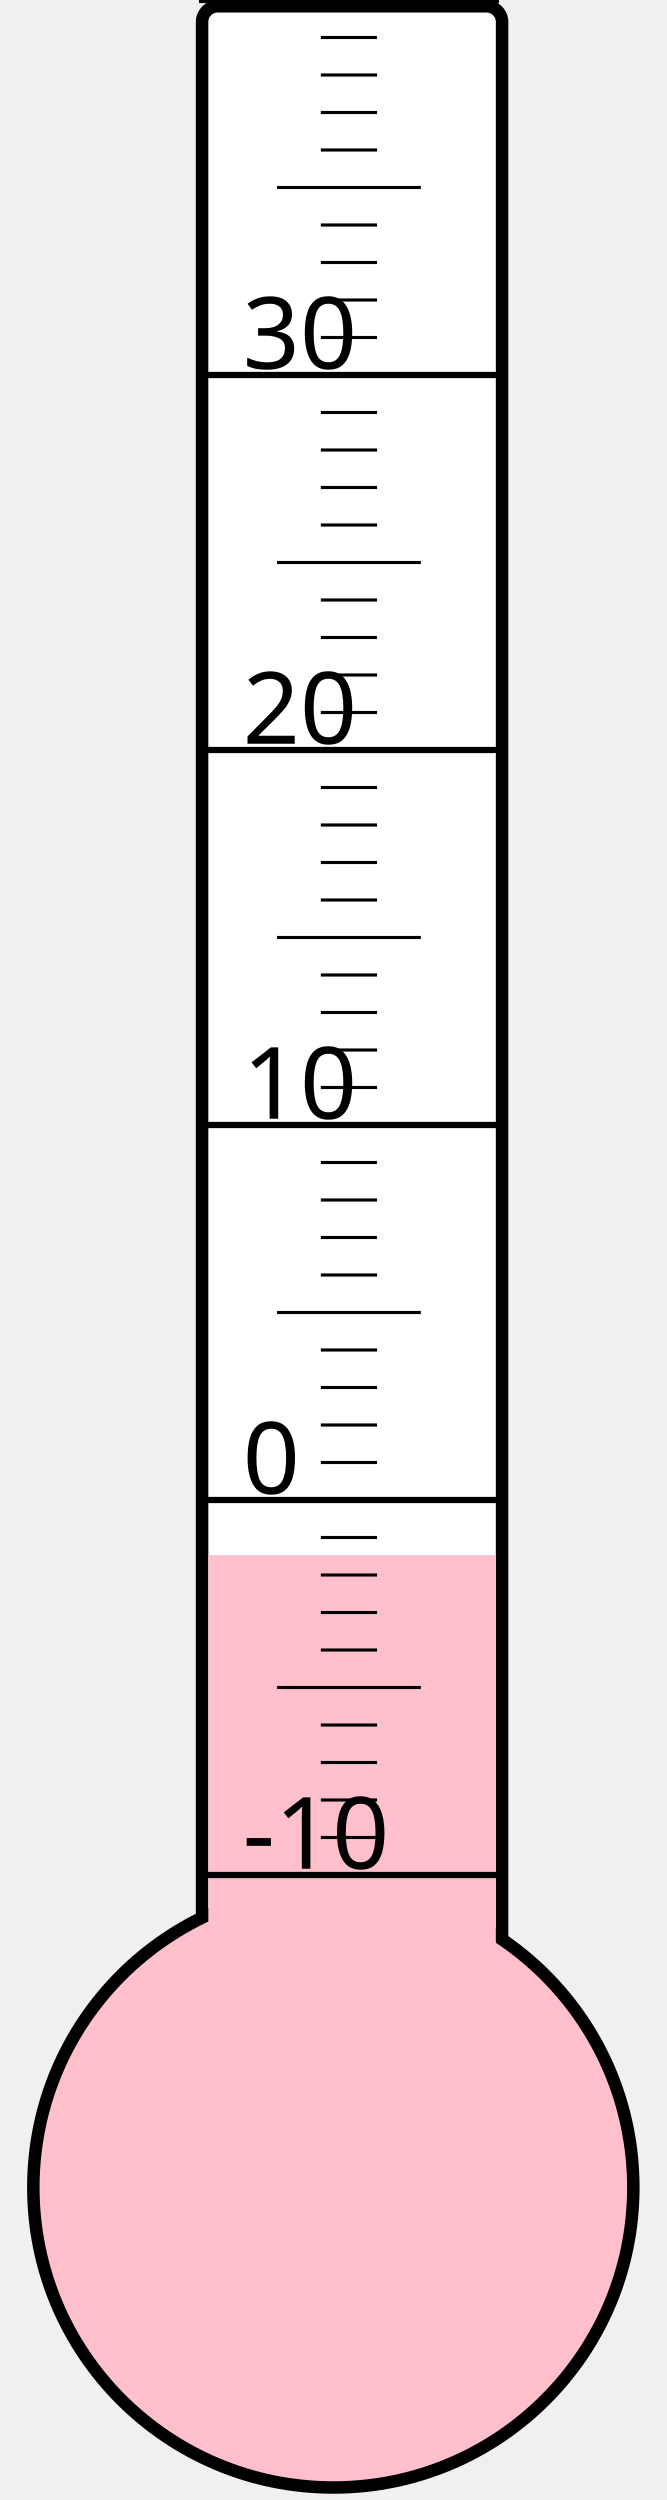
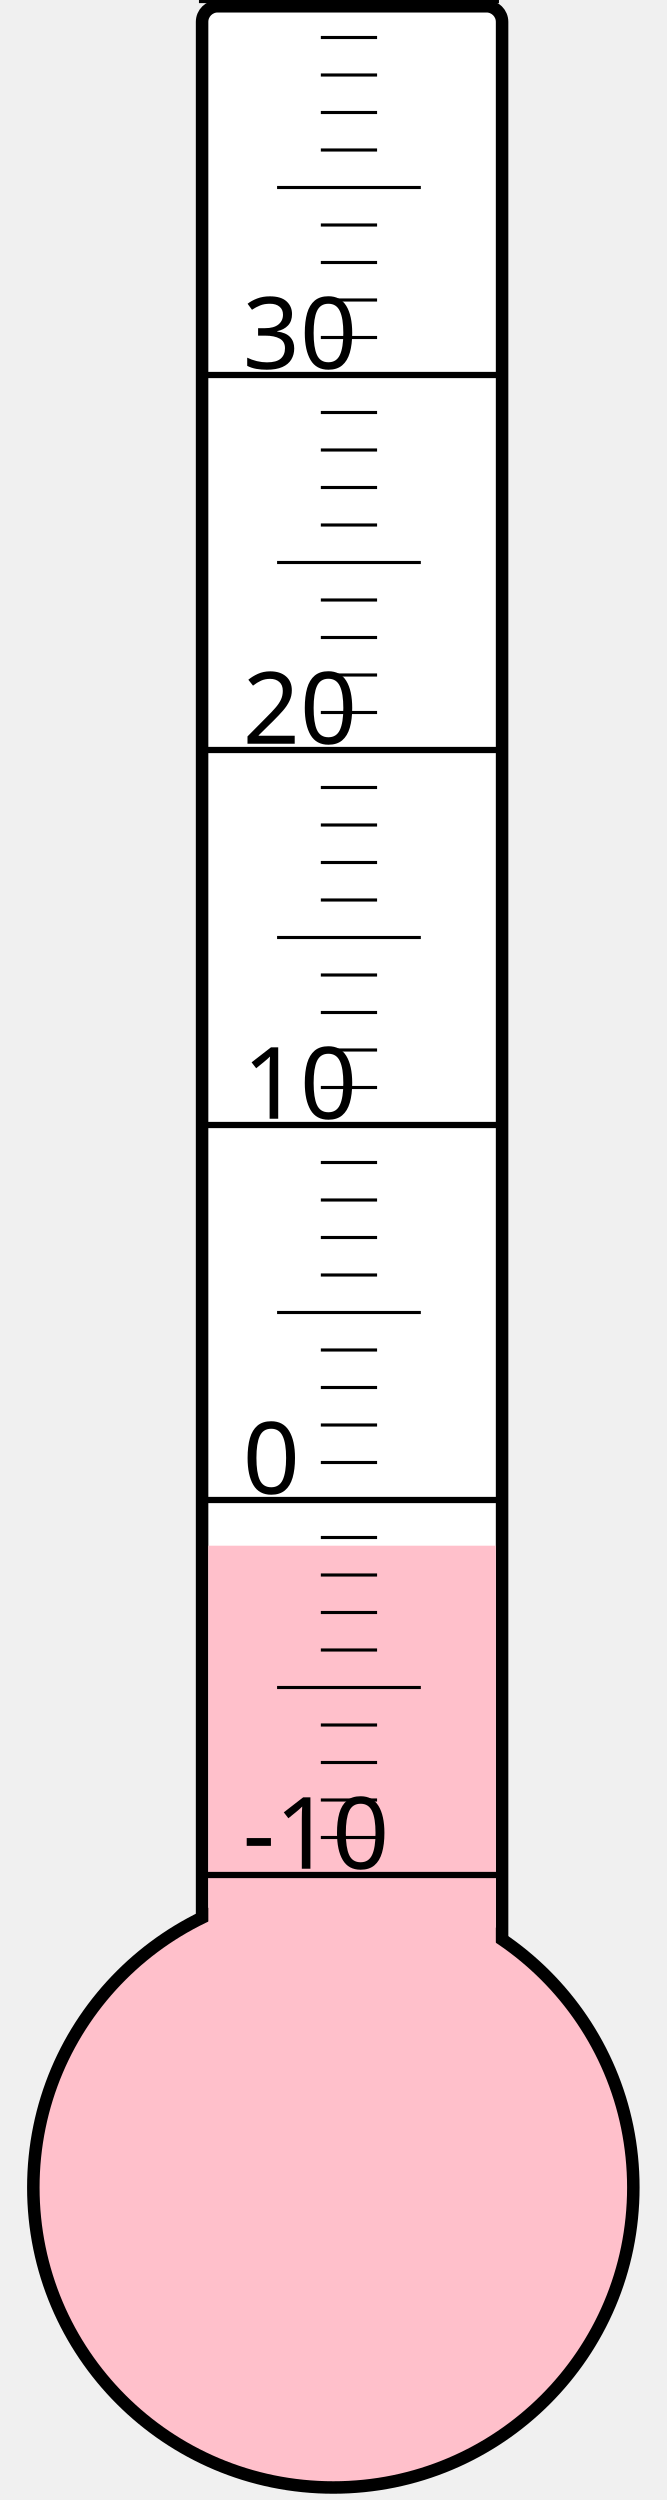
<svg xmlns="http://www.w3.org/2000/svg" width="40px" height="150px" viewBox="0 0 200 800">
  <rect width="200" height="800" x="0" y="0" style="fill: #ffffeb; fill-opacity: 0;" />
  <rect width="96" height="680" x="58" y="2" rx="5" ry="5" style="fill: white; fill-opacity: 1; stroke: black; stroke-width: 4;" />
  <circle cx="100" cy="700" r="96" style="fill: pink; stroke: black; stroke-width: 4;" />
-   <rect width="92" height="202.375" x="60" y="497.625" style="fill: pink; fill-opacity: 1; stroke-width: 0;" />
+   <rect width="92" height="205.375" x="60" y="494.625" style="fill: pink; fill-opacity: 1; stroke-width: 0;" />
  <text x="71" y="598" style="font-family: sans-serif; font-size: 24pt;">-10</text>
  <text x="71" y="478" style="font-family: sans-serif; font-size: 24pt;">0</text>
  <text x="71" y="358" style="font-family: sans-serif; font-size: 24pt;">10</text>
  <text x="71" y="238" style="font-family: sans-serif; font-size: 24pt;">20</text>
  <text x="71" y="118" style="font-family: sans-serif; font-size: 24pt;">30</text>
  <g style="stroke: black;">
    <line x1="57" y1="600" x2="153" y2="600" style="stroke-width: 2;" />
    <line x1="96" y1="588" x2="114" y2="588" style="stroke-width: 1;" />
    <line x1="96" y1="576" x2="114" y2="576" style="stroke-width: 1;" />
    <line x1="96" y1="564" x2="114" y2="564" style="stroke-width: 1;" />
    <line x1="96" y1="552" x2="114" y2="552" style="stroke-width: 1;" />
    <line x1="82" y1="540" x2="128" y2="540" style="stroke-width: 1;" />
    <line x1="96" y1="528" x2="114" y2="528" style="stroke-width: 1;" />
    <line x1="96" y1="516" x2="114" y2="516" style="stroke-width: 1;" />
    <line x1="96" y1="504" x2="114" y2="504" style="stroke-width: 1;" />
    <line x1="96" y1="492" x2="114" y2="492" style="stroke-width: 1;" />
    <line x1="57" y1="480" x2="153" y2="480" style="stroke-width: 2;" />
    <line x1="96" y1="468" x2="114" y2="468" style="stroke-width: 1;" />
    <line x1="96" y1="456" x2="114" y2="456" style="stroke-width: 1;" />
    <line x1="96" y1="444" x2="114" y2="444" style="stroke-width: 1;" />
    <line x1="96" y1="432" x2="114" y2="432" style="stroke-width: 1;" />
    <line x1="82" y1="420" x2="128" y2="420" style="stroke-width: 1;" />
    <line x1="96" y1="408" x2="114" y2="408" style="stroke-width: 1;" />
    <line x1="96" y1="396" x2="114" y2="396" style="stroke-width: 1;" />
    <line x1="96" y1="384" x2="114" y2="384" style="stroke-width: 1;" />
    <line x1="96" y1="372" x2="114" y2="372" style="stroke-width: 1;" />
    <line x1="57" y1="360" x2="153" y2="360" style="stroke-width: 2;" />
    <line x1="96" y1="348" x2="114" y2="348" style="stroke-width: 1;" />
    <line x1="96" y1="336" x2="114" y2="336" style="stroke-width: 1;" />
    <line x1="96" y1="324" x2="114" y2="324" style="stroke-width: 1;" />
    <line x1="96" y1="312" x2="114" y2="312" style="stroke-width: 1;" />
    <line x1="82" y1="300" x2="128" y2="300" style="stroke-width: 1;" />
    <line x1="96" y1="288" x2="114" y2="288" style="stroke-width: 1;" />
    <line x1="96" y1="276" x2="114" y2="276" style="stroke-width: 1;" />
    <line x1="96" y1="264" x2="114" y2="264" style="stroke-width: 1;" />
    <line x1="96" y1="252" x2="114" y2="252" style="stroke-width: 1;" />
    <line x1="57" y1="240" x2="153" y2="240" style="stroke-width: 2;" />
    <line x1="96" y1="228" x2="114" y2="228" style="stroke-width: 1;" />
    <line x1="96" y1="216" x2="114" y2="216" style="stroke-width: 1;" />
    <line x1="96" y1="204" x2="114" y2="204" style="stroke-width: 1;" />
    <line x1="96" y1="192" x2="114" y2="192" style="stroke-width: 1;" />
    <line x1="82" y1="180" x2="128" y2="180" style="stroke-width: 1;" />
    <line x1="96" y1="168" x2="114" y2="168" style="stroke-width: 1;" />
    <line x1="96" y1="156" x2="114" y2="156" style="stroke-width: 1;" />
    <line x1="96" y1="144" x2="114" y2="144" style="stroke-width: 1;" />
    <line x1="96" y1="132" x2="114" y2="132" style="stroke-width: 1;" />
    <line x1="57" y1="120" x2="153" y2="120" style="stroke-width: 2;" />
    <line x1="96" y1="108" x2="114" y2="108" style="stroke-width: 1;" />
    <line x1="96" y1="96" x2="114" y2="96" style="stroke-width: 1;" />
    <line x1="96" y1="84" x2="114" y2="84" style="stroke-width: 1;" />
    <line x1="96" y1="72" x2="114" y2="72" style="stroke-width: 1;" />
    <line x1="82" y1="60" x2="128" y2="60" style="stroke-width: 1;" />
    <line x1="96" y1="48" x2="114" y2="48" style="stroke-width: 1;" />
    <line x1="96" y1="36" x2="114" y2="36" style="stroke-width: 1;" />
    <line x1="96" y1="24" x2="114" y2="24" style="stroke-width: 1;" />
    <line x1="96" y1="12" x2="114" y2="12" style="stroke-width: 1;" />
    <line x1="57" y1="0" x2="153" y2="0" style="stroke-width: 2;" />
  </g>
</svg>
